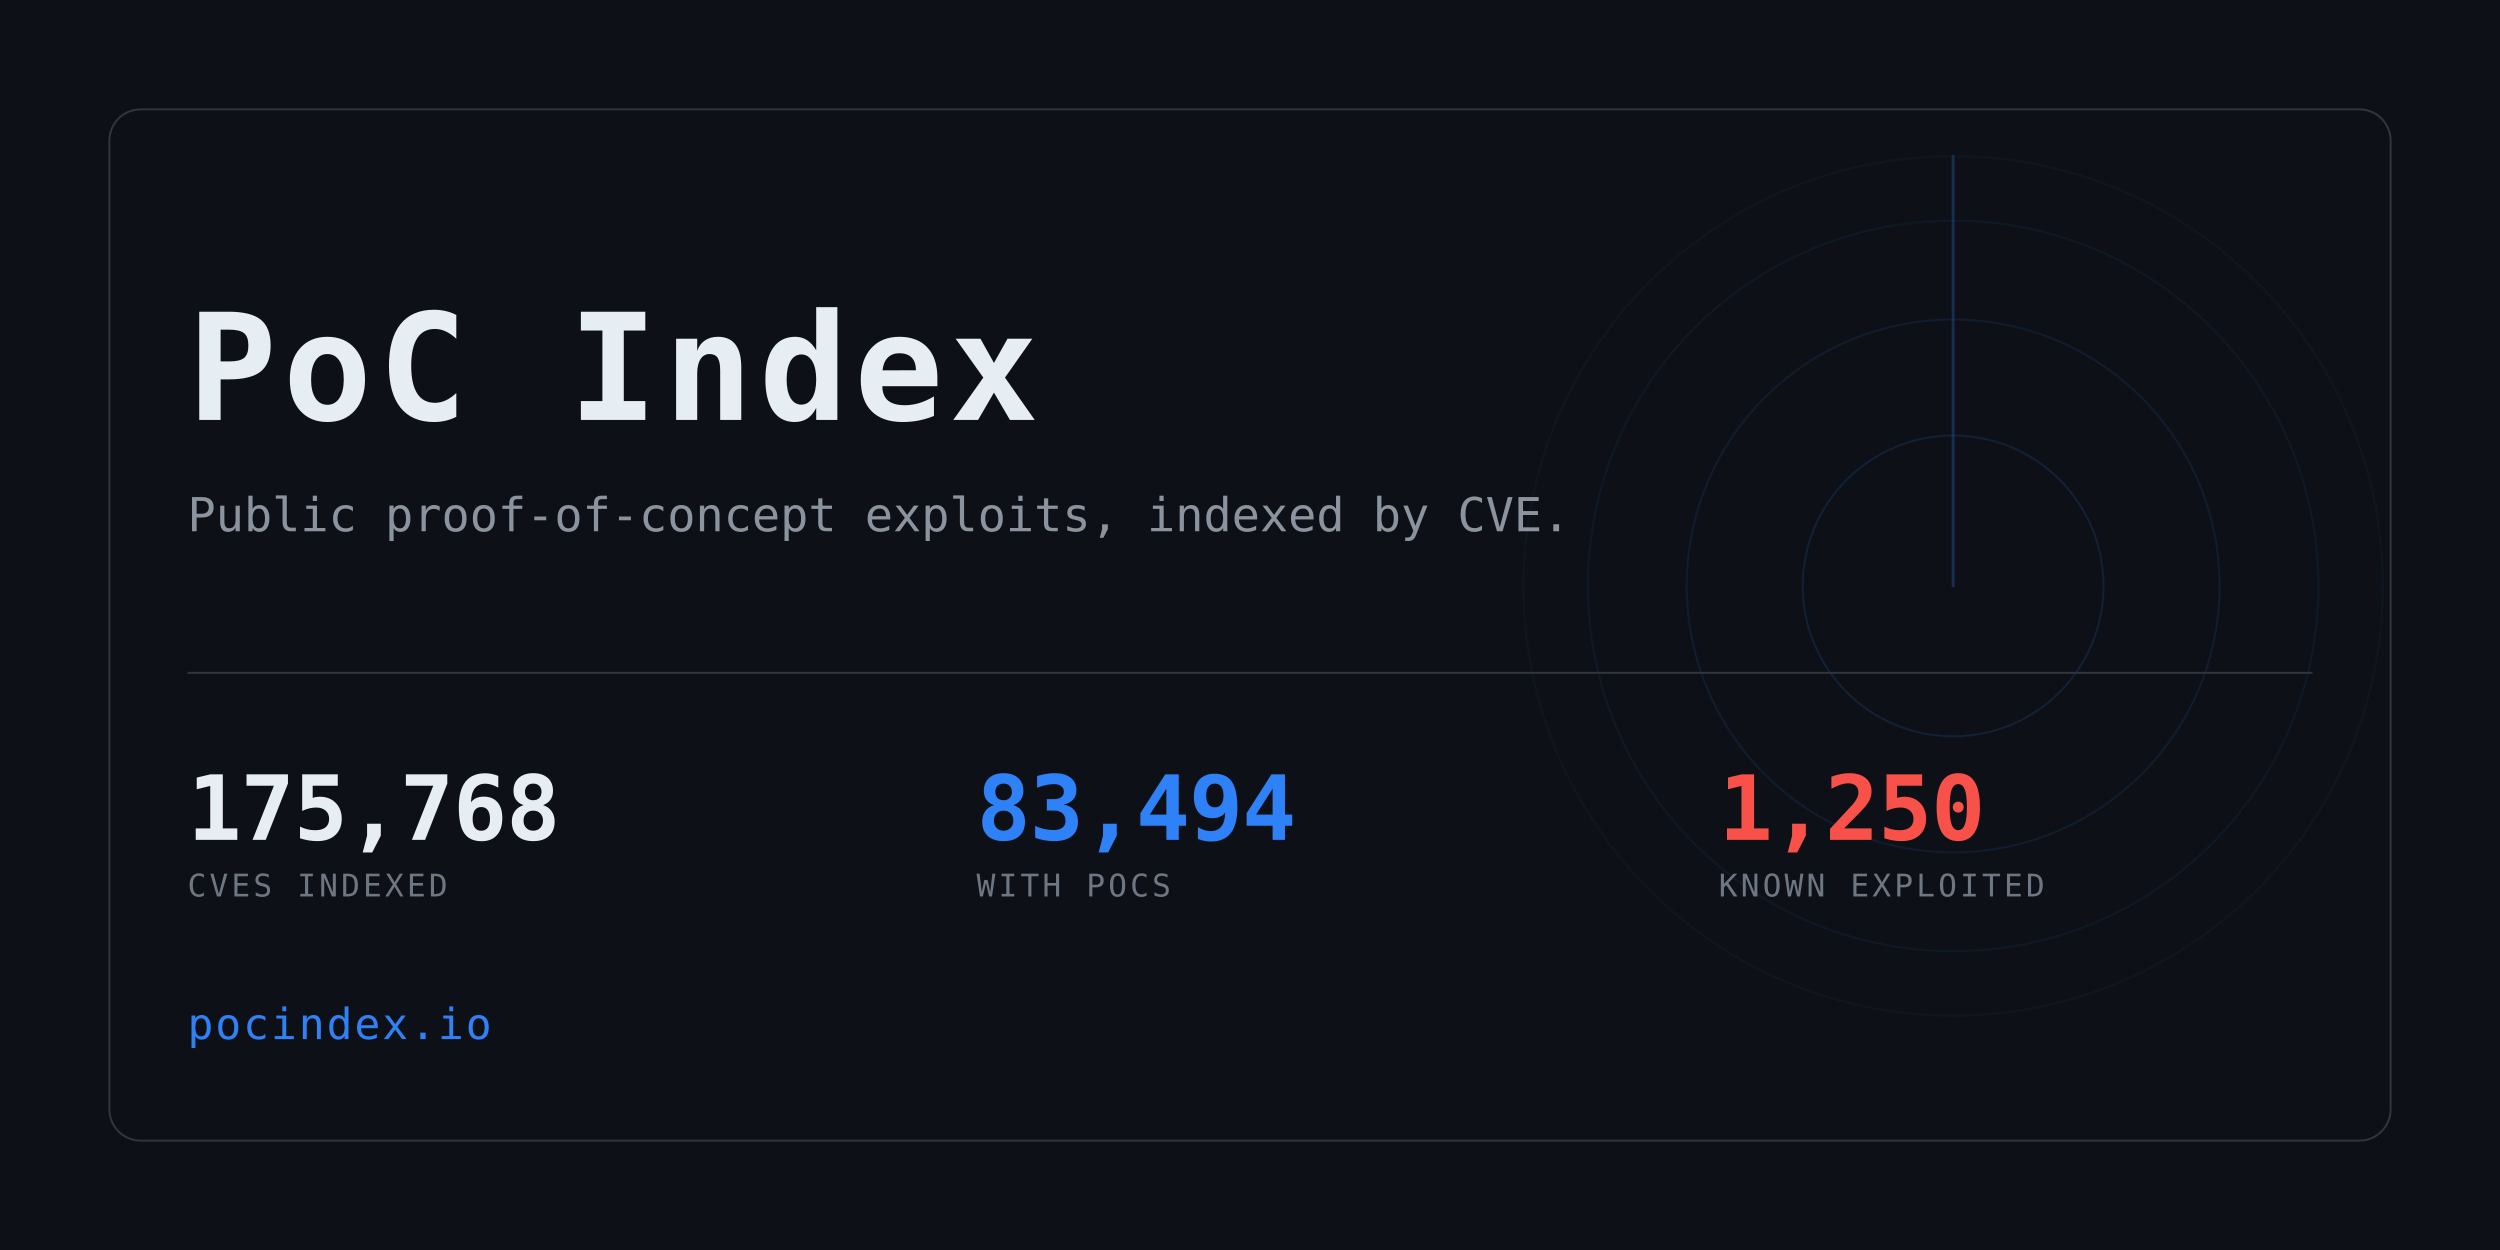
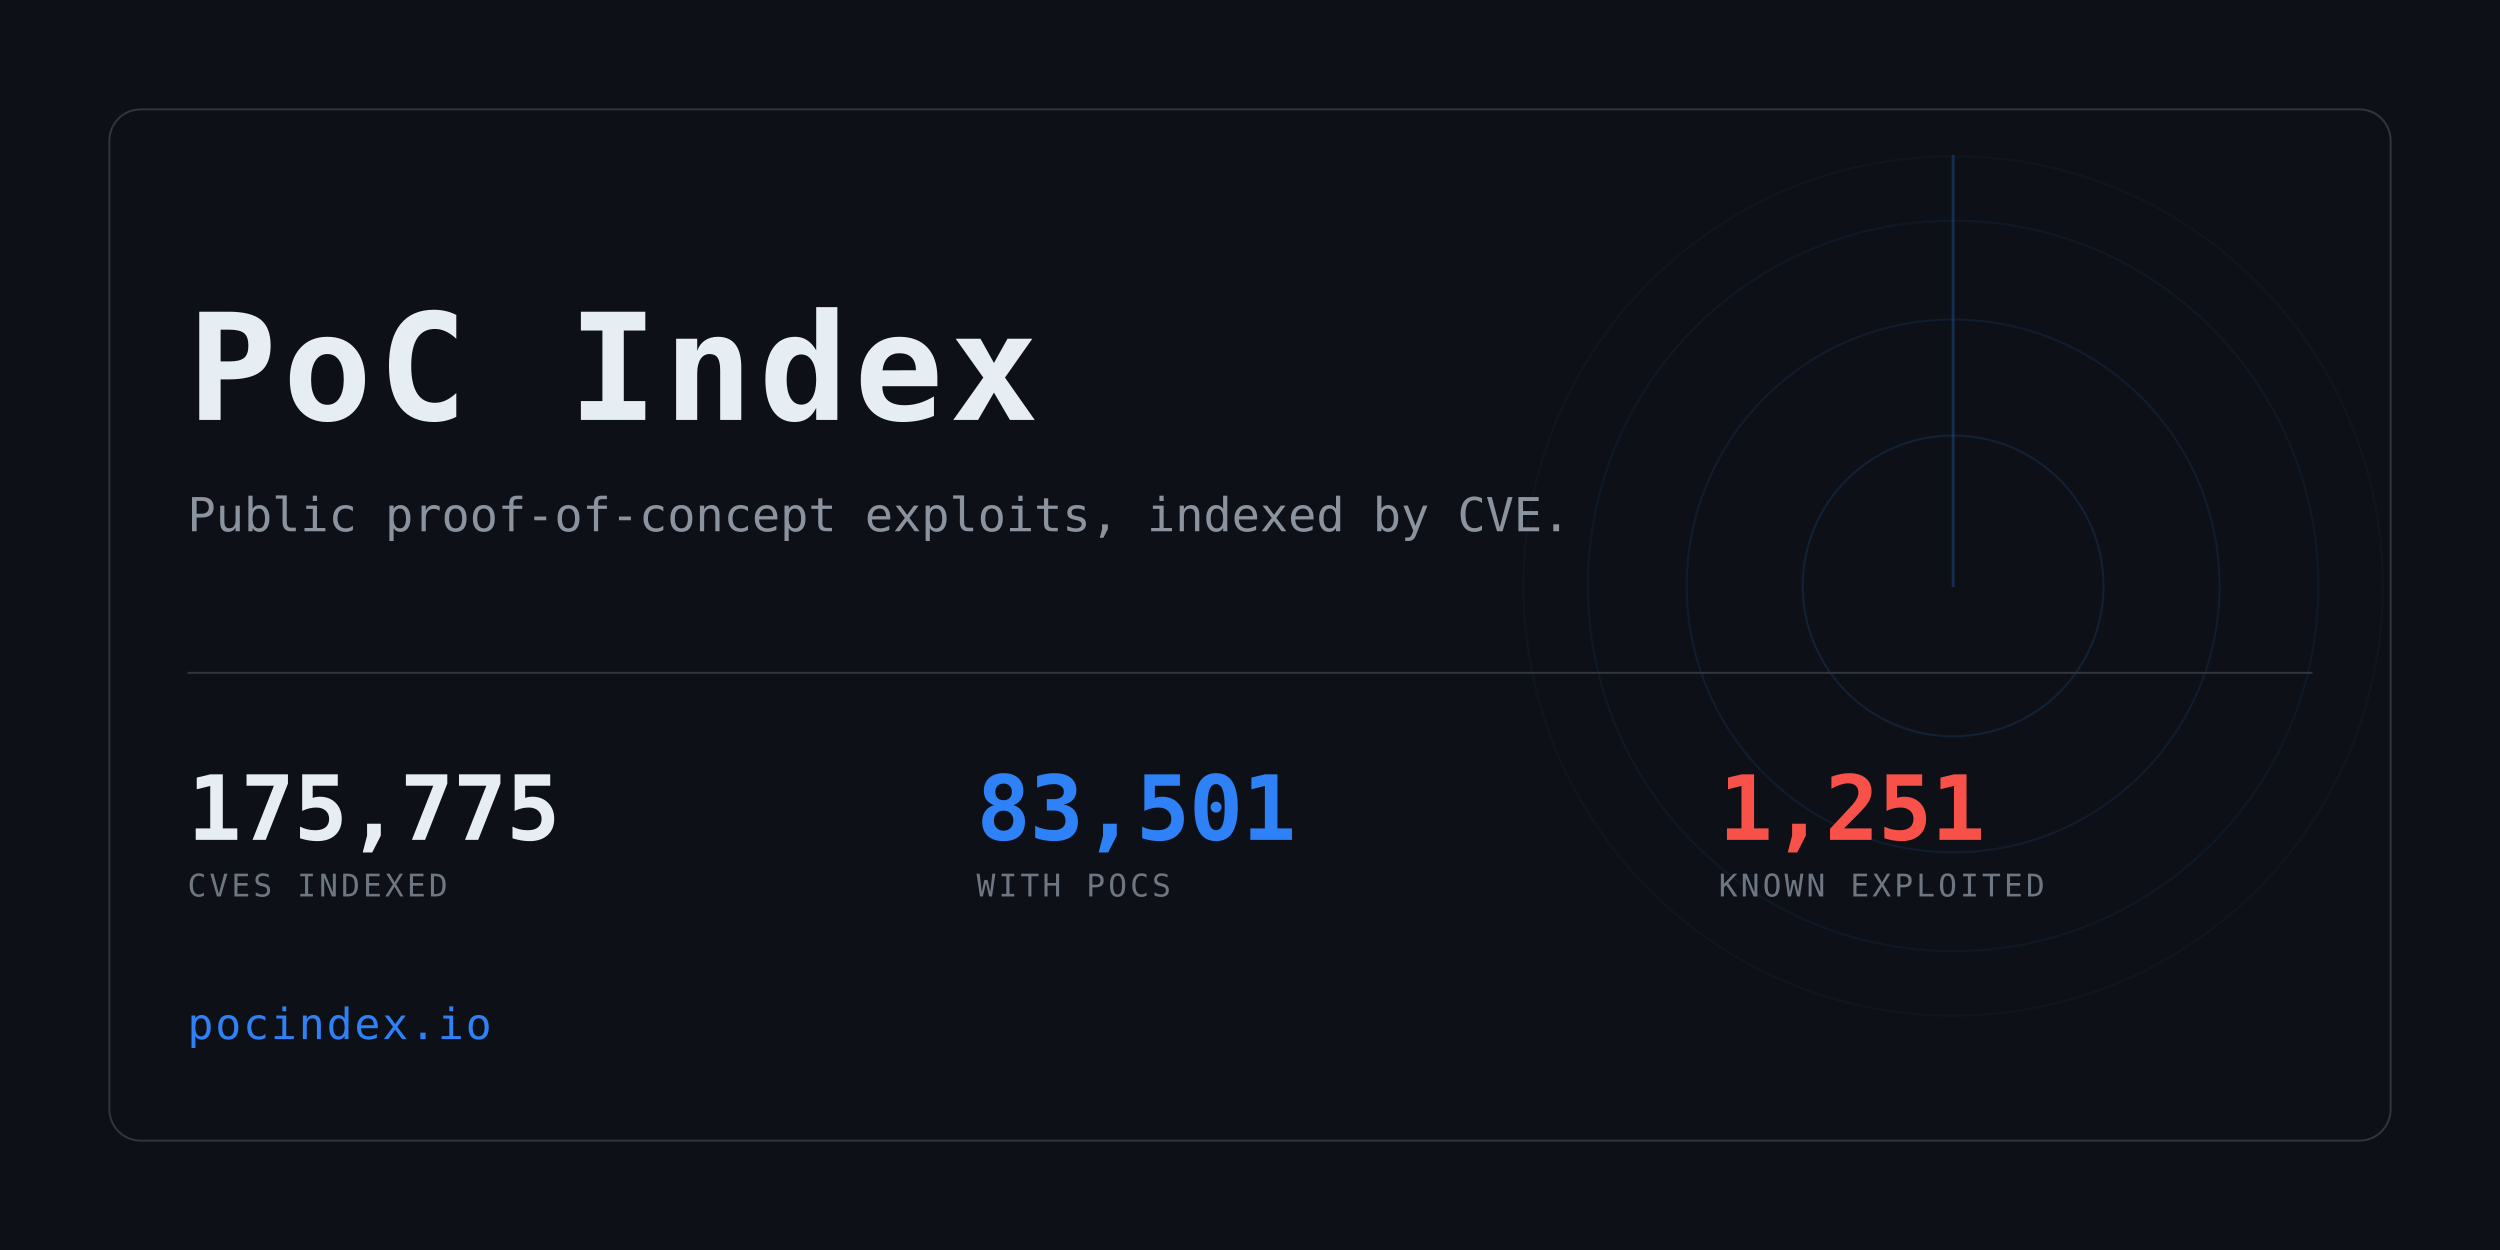
<svg xmlns="http://www.w3.org/2000/svg" width="1280" height="640" viewBox="0 0 1280 640" role="img" aria-label="PoC Index">
  <clipPath id="card">
    <rect x="56" y="56" width="1168" height="528" rx="16" />
  </clipPath>
  <rect width="1280" height="640" fill="#0d1117" />
  <g clip-path="url(#card)" opacity="0.6">
    <g>
      <circle cx="1000" cy="300" r="77.0" fill="none" stroke="#2f81f7" stroke-width="1" opacity="0.234" />
      <circle cx="1000" cy="300" r="136.4" fill="none" stroke="#2f81f7" stroke-width="1" opacity="0.169" />
      <circle cx="1000" cy="300" r="187.0" fill="none" stroke="#2f81f7" stroke-width="1" opacity="0.117" />
      <circle cx="1000" cy="300" r="220.0" fill="none" stroke="#2f81f7" stroke-width="1" opacity="0.078" />
      <line x1="1000" y1="300" x2="1000" y2="80.0" stroke="#2f81f7" stroke-width="1.5" stroke-linecap="round" opacity="0.416">
        <animateTransform attributeName="transform" type="rotate" from="0 1000 300" to="360 1000 300" dur="8s" repeatCount="indefinite" />
      </line>
    </g>
  </g>
  <rect x="56" y="56" width="1168" height="528" rx="16" fill="none" stroke="#30363d" />
  <text x="96" y="215" font-family="ui-monospace,SFMono-Regular,Menlo,Consolas,monospace" font-size="76" font-weight="700" fill="#e6edf3" letter-spacing="3">PoC Index</text>
  <text x="96" y="272" font-family="ui-monospace,SFMono-Regular,Menlo,Consolas,monospace" font-size="24" fill="#8b949e">
    Public proof-of-concept exploits, indexed by CVE.</text>
  <rect x="96" y="344" width="1088" height="1" fill="#30363d" />
-   <text x="96" y="430" font-family="ui-monospace,SFMono-Regular,Menlo,Consolas,monospace" font-size="46" font-weight="700" fill="#e6edf3" letter-spacing="-0.5">175,768</text>
+   <text x="96" y="430" font-family="ui-monospace,SFMono-Regular,Menlo,Consolas,monospace" font-size="46" font-weight="700" fill="#e6edf3" letter-spacing="-0.5">175,775</text>
  <text x="96" y="459" font-family="ui-monospace,SFMono-Regular,Menlo,Consolas,monospace" font-size="16" fill="#6e7681" letter-spacing="1.6">CVES INDEXED</text>
-   <text x="500" y="430" font-family="ui-monospace,SFMono-Regular,Menlo,Consolas,monospace" font-size="46" font-weight="700" fill="#2f81f7" letter-spacing="-0.5">83,494</text>
+   <text x="500" y="430" font-family="ui-monospace,SFMono-Regular,Menlo,Consolas,monospace" font-size="46" font-weight="700" fill="#2f81f7" letter-spacing="-0.5">83,501</text>
  <text x="500" y="459" font-family="ui-monospace,SFMono-Regular,Menlo,Consolas,monospace" font-size="16" fill="#6e7681" letter-spacing="1.6">WITH POCS</text>
-   <text x="880" y="430" font-family="ui-monospace,SFMono-Regular,Menlo,Consolas,monospace" font-size="46" font-weight="700" fill="#f85149" letter-spacing="-0.5">1,250</text>
+   <text x="880" y="430" font-family="ui-monospace,SFMono-Regular,Menlo,Consolas,monospace" font-size="46" font-weight="700" fill="#f85149" letter-spacing="-0.5">1,251</text>
  <text x="880" y="459" font-family="ui-monospace,SFMono-Regular,Menlo,Consolas,monospace" font-size="16" fill="#6e7681" letter-spacing="1.6">KNOWN EXPLOITED</text>
  <text x="96" y="532" font-family="ui-monospace,SFMono-Regular,Menlo,Consolas,monospace" font-size="22" fill="#2f81f7" letter-spacing="1">pocindex.io</text>
</svg>
